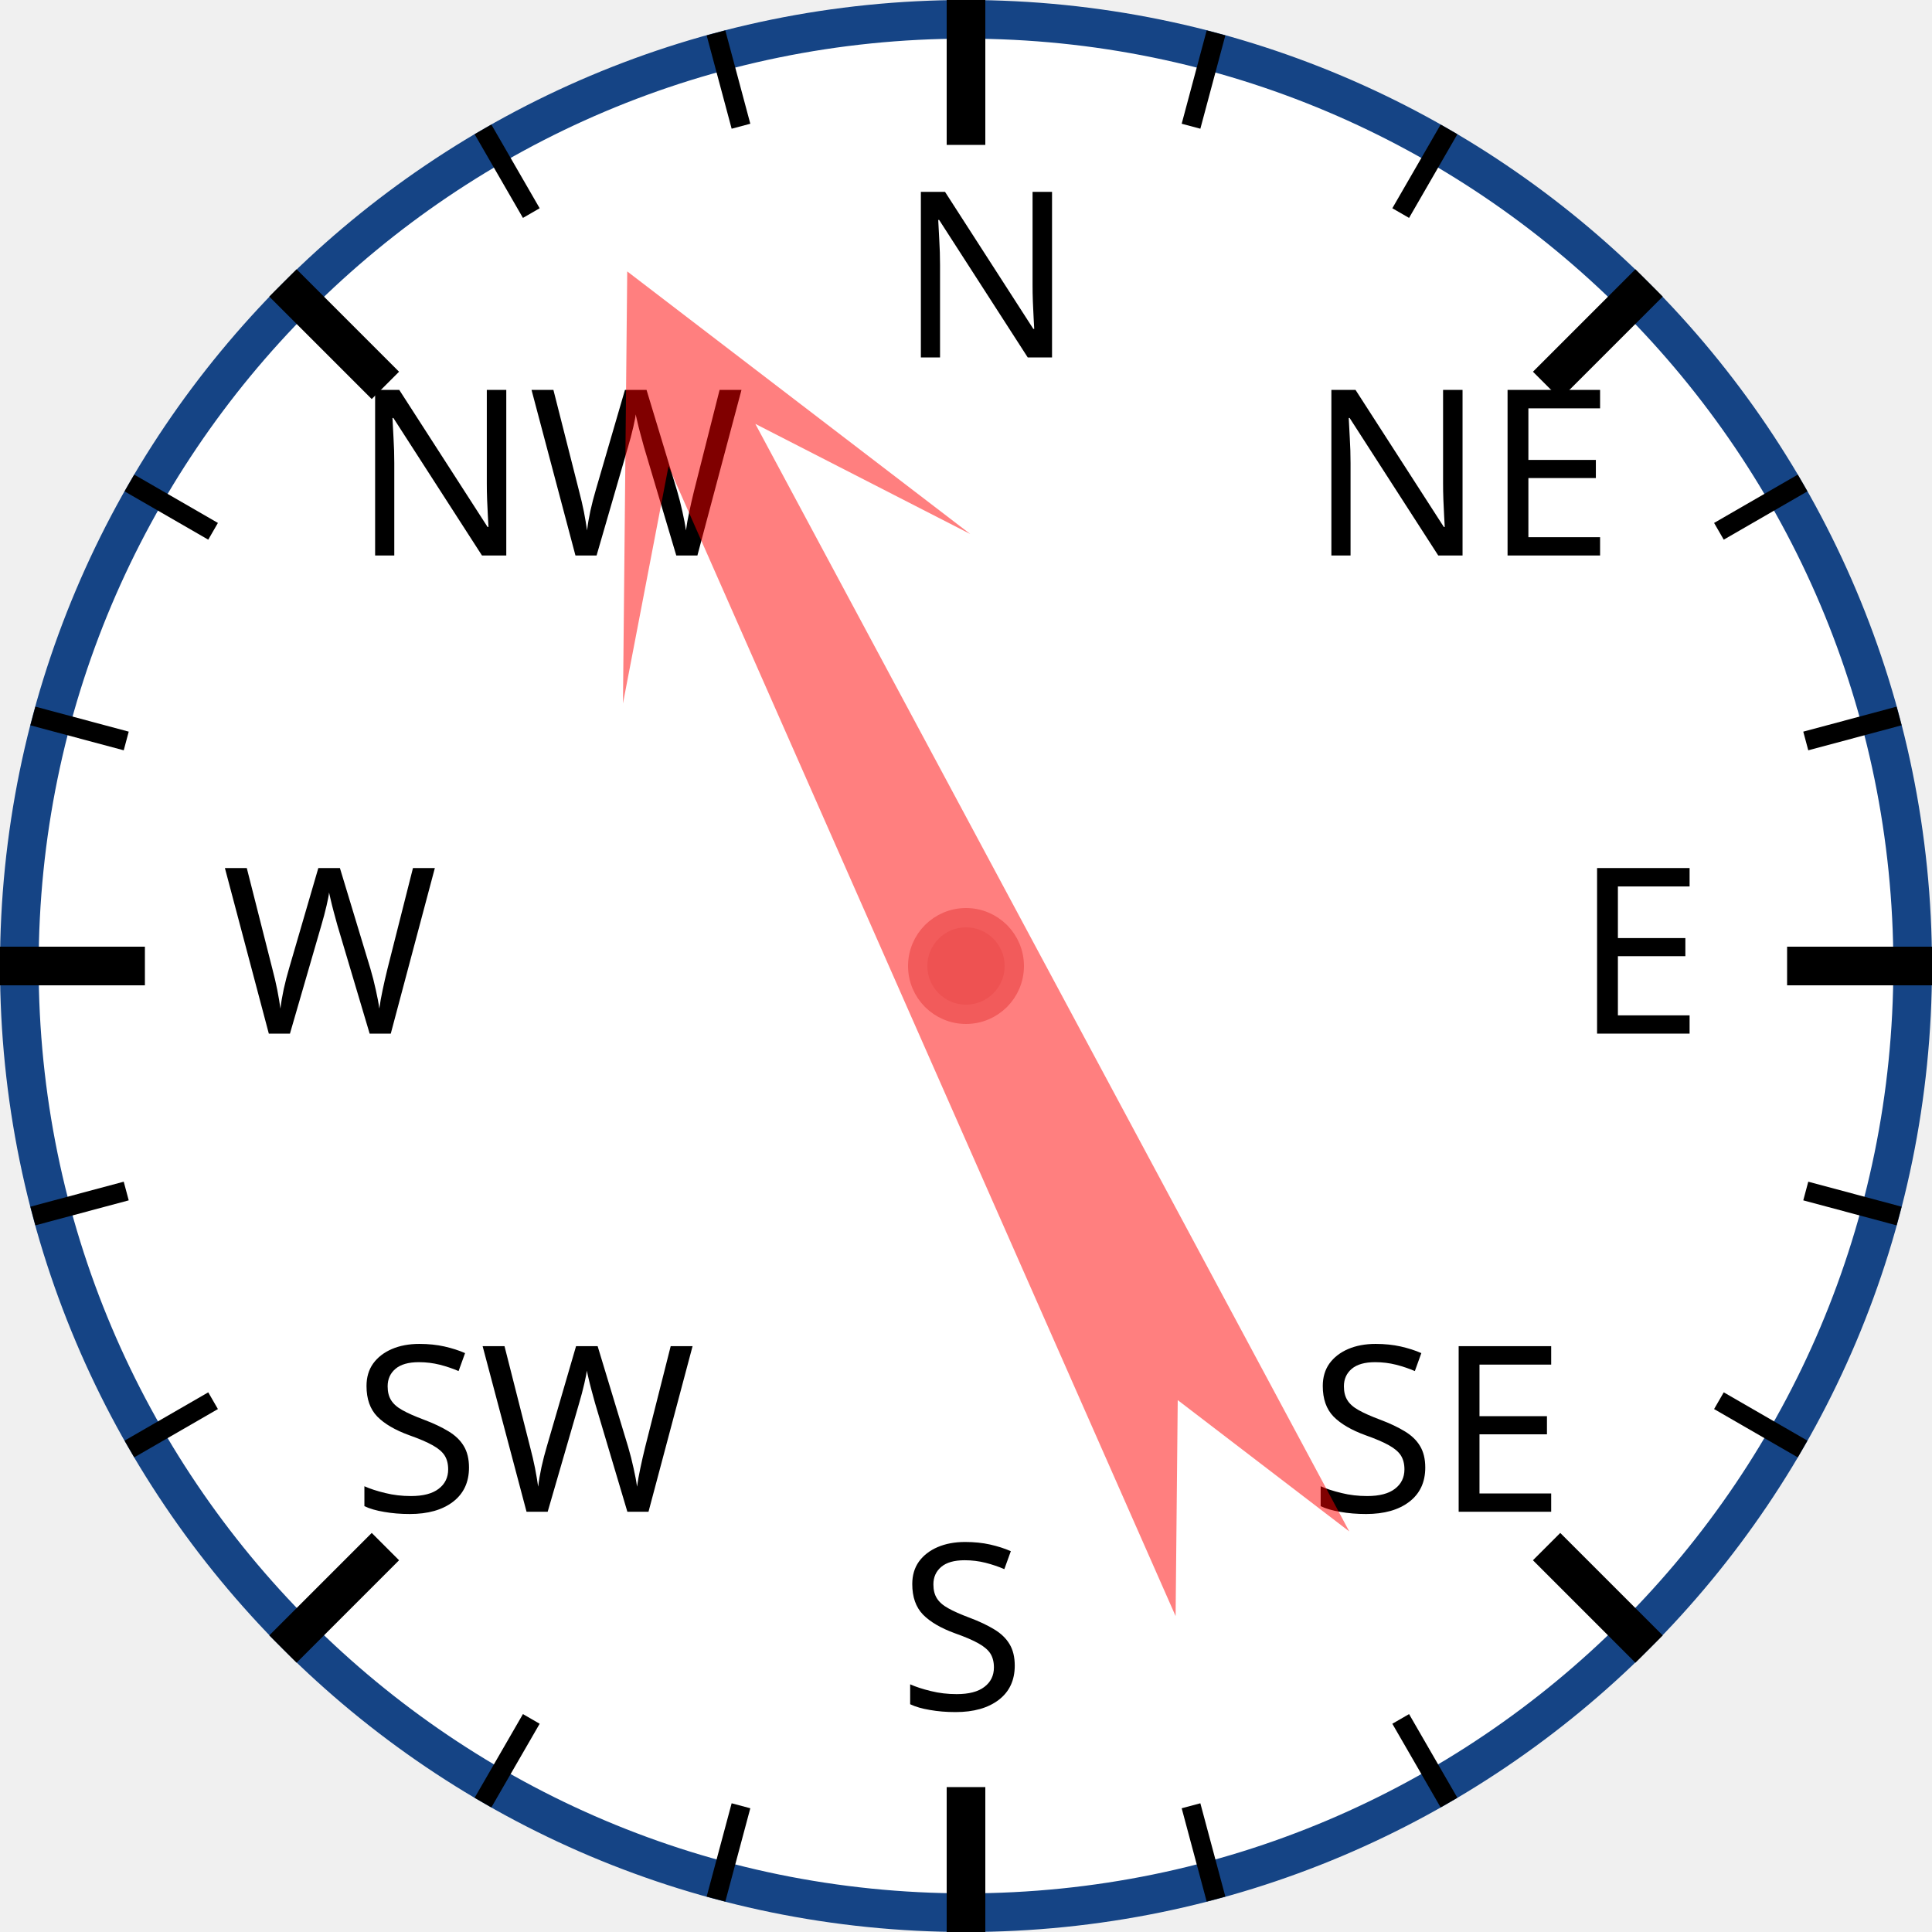
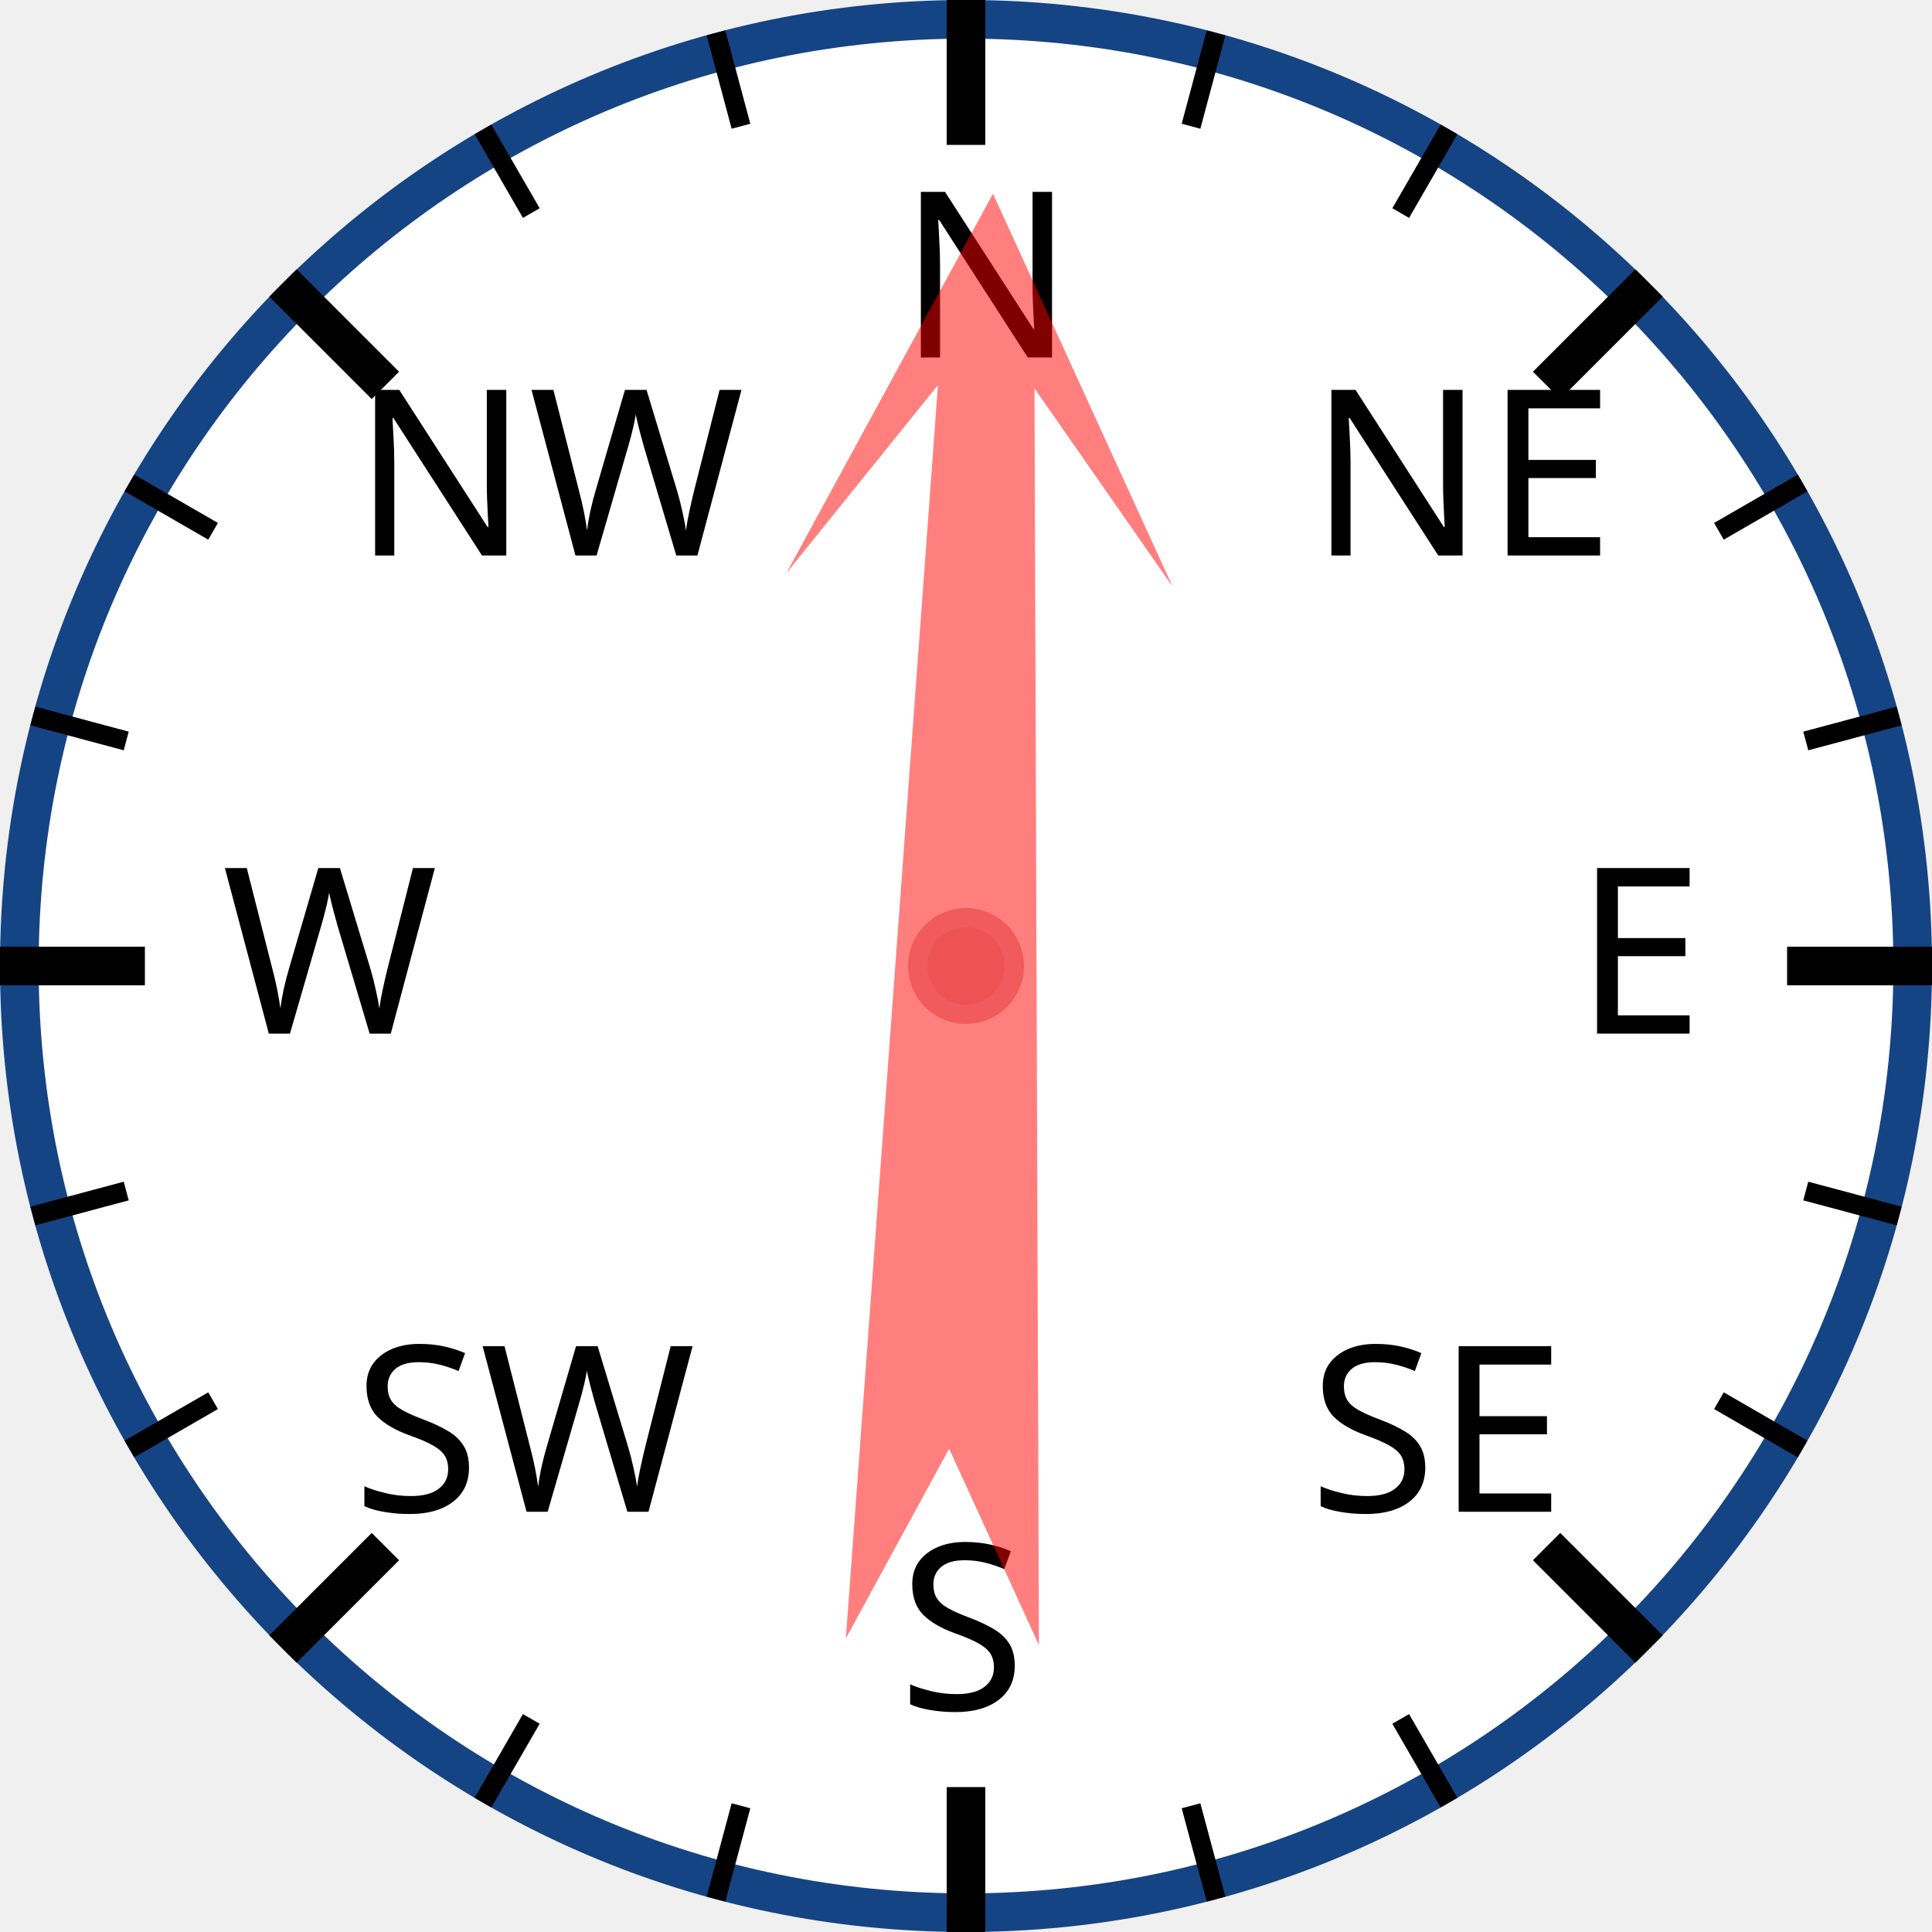
<svg xmlns="http://www.w3.org/2000/svg" width="120px" height="120px" viewBox="0 0 200 200">
  <circle cx="100" cy="100" r="98" style="fill: white; stroke: #154485; stroke-width: 4;" />
  <text x="93.0" y="37.0" style="font-family: sans-serif; font-size: 18pt;">N</text>
  <line x1="100.0" y1="0.0" x2="100.0" y2="15.0" style="stroke: black; stroke-width: 4;" />
  <line x1="74.118" y1="3.407" x2="76.706" y2="13.067" style="stroke: black; stroke-width: 2;" />
  <line x1="50" y1="13.397" x2="55" y2="22.058" style="stroke: black; stroke-width: 2;" />
  <text x="36.503" y="57.503" style="font-family: sans-serif; font-size: 18pt;">NW</text>
  <line x1="29.289" y1="29.289" x2="39.896" y2="39.896" style="stroke: black; stroke-width: 4;" />
  <line x1="13.397" y1="50" x2="22.058" y2="55" style="stroke: black; stroke-width: 2;" />
  <line x1="3.407" y1="74.118" x2="13.067" y2="76.706" style="stroke: black; stroke-width: 2;" />
  <text x="23.0" y="107.0" style="font-family: sans-serif; font-size: 18pt;">W</text>
  <line x1="0.0" y1="100.0" x2="15.0" y2="100.0" style="stroke: black; stroke-width: 4;" />
  <line x1="3.407" y1="125.882" x2="13.067" y2="123.294" style="stroke: black; stroke-width: 2;" />
  <line x1="13.397" y1="150" x2="22.058" y2="145" style="stroke: black; stroke-width: 2;" />
  <text x="36.503" y="156.497" style="font-family: sans-serif; font-size: 18pt;">SW</text>
  <line x1="29.289" y1="170.711" x2="39.896" y2="160.104" style="stroke: black; stroke-width: 4;" />
  <line x1="50" y1="186.603" x2="55" y2="177.942" style="stroke: black; stroke-width: 2;" />
  <line x1="74.118" y1="196.593" x2="76.706" y2="186.933" style="stroke: black; stroke-width: 2;" />
  <text x="93" y="177.0" style="font-family: sans-serif; font-size: 18pt;">S</text>
  <line x1="100" y1="200.0" x2="100" y2="185.0" style="stroke: black; stroke-width: 4;" />
  <line x1="125.882" y1="196.593" x2="123.294" y2="186.933" style="stroke: black; stroke-width: 2;" />
  <line x1="150.0" y1="186.603" x2="145.0" y2="177.942" style="stroke: black; stroke-width: 2;" />
  <text x="135.497" y="156.497" style="font-family: sans-serif; font-size: 18pt;">SE</text>
  <line x1="170.711" y1="170.711" x2="160.104" y2="160.104" style="stroke: black; stroke-width: 4;" />
  <line x1="186.603" y1="150" x2="177.942" y2="145" style="stroke: black; stroke-width: 2;" />
  <line x1="196.593" y1="125.882" x2="186.933" y2="123.294" style="stroke: black; stroke-width: 2;" />
  <text x="163.0" y="107" style="font-family: sans-serif; font-size: 18pt;">E</text>
  <line x1="200.0" y1="100" x2="185.0" y2="100" style="stroke: black; stroke-width: 4;" />
  <line x1="196.593" y1="74.118" x2="186.933" y2="76.706" style="stroke: black; stroke-width: 2;" />
  <line x1="186.603" y1="50" x2="177.942" y2="55" style="stroke: black; stroke-width: 2;" />
  <text x="135.497" y="57.503" style="font-family: sans-serif; font-size: 18pt;">NE</text>
  <line x1="170.711" y1="29.289" x2="160.104" y2="39.896" style="stroke: black; stroke-width: 4;" />
  <line x1="150" y1="13.397" x2="145" y2="22.058" style="stroke: black; stroke-width: 2;" />
  <line x1="125.882" y1="3.407" x2="123.294" y2="13.067" style="stroke: black; stroke-width: 2;" />
-   <polygon points="100 20 120 60 105 40 110 170 100 150 90 170 95 40 80 60" style="fill: red; fill-opacity: 0.5;" transform="rotate(334,100,100)" />
+   <polygon points="100 20 120 60 105 40 110 170 100 150 90 170 95 40 80 60" style="fill: red; fill-opacity: 0.5;" transform="rotate(2,100,100)" />
  <circle cx="100" cy="100" r="5" style="fill: #EE5252; stroke: #F25B5B; stroke-width: 2;" />
</svg>
